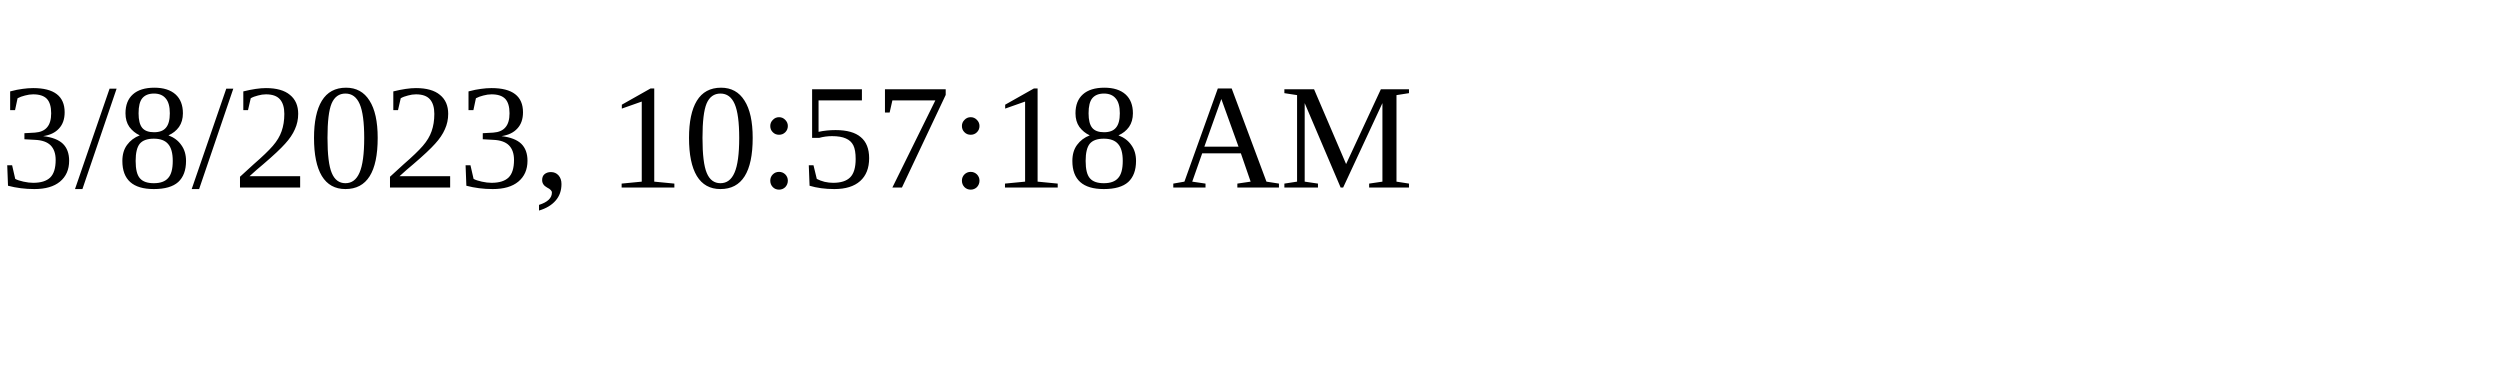
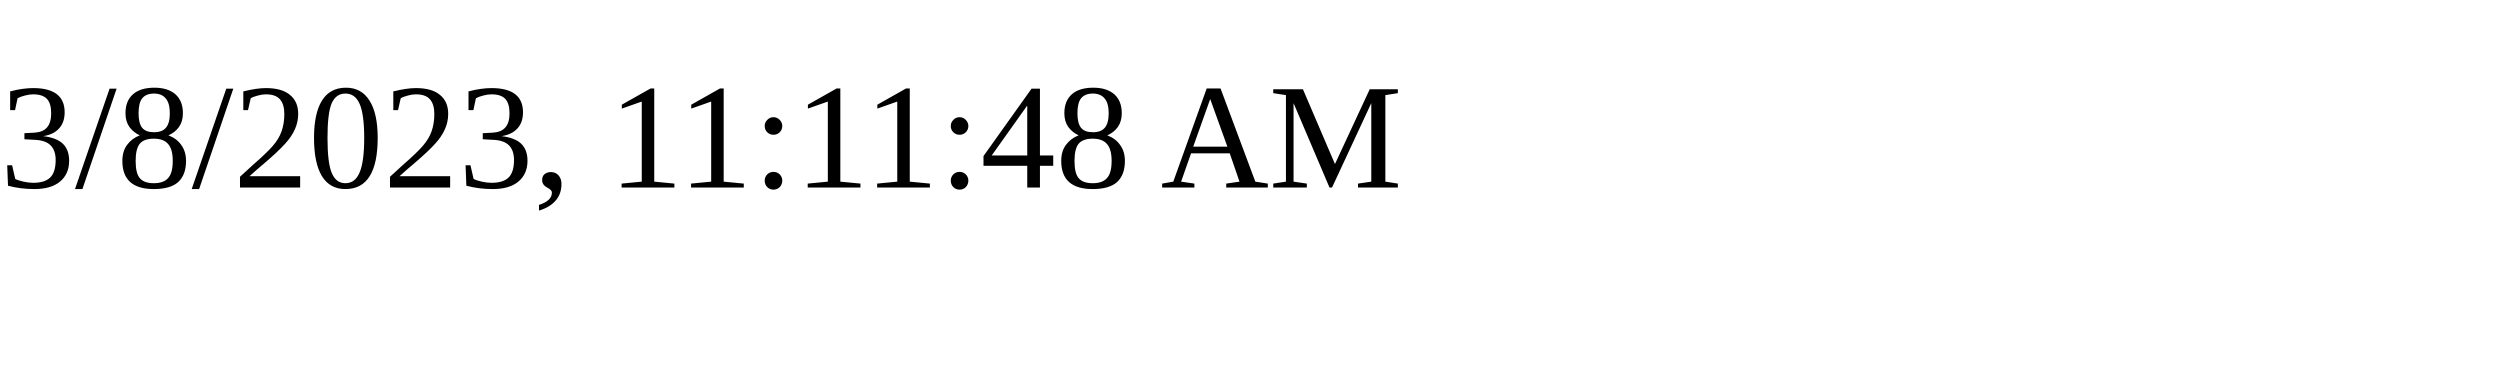
<svg xmlns="http://www.w3.org/2000/svg" height="30" width="200">
-   <text x="0" y="15">3/8/2023, 10:57:18 AM</text>
+   <text x="0" y="15">3/8/2023, 11:11:48 AM</text>
</svg>
